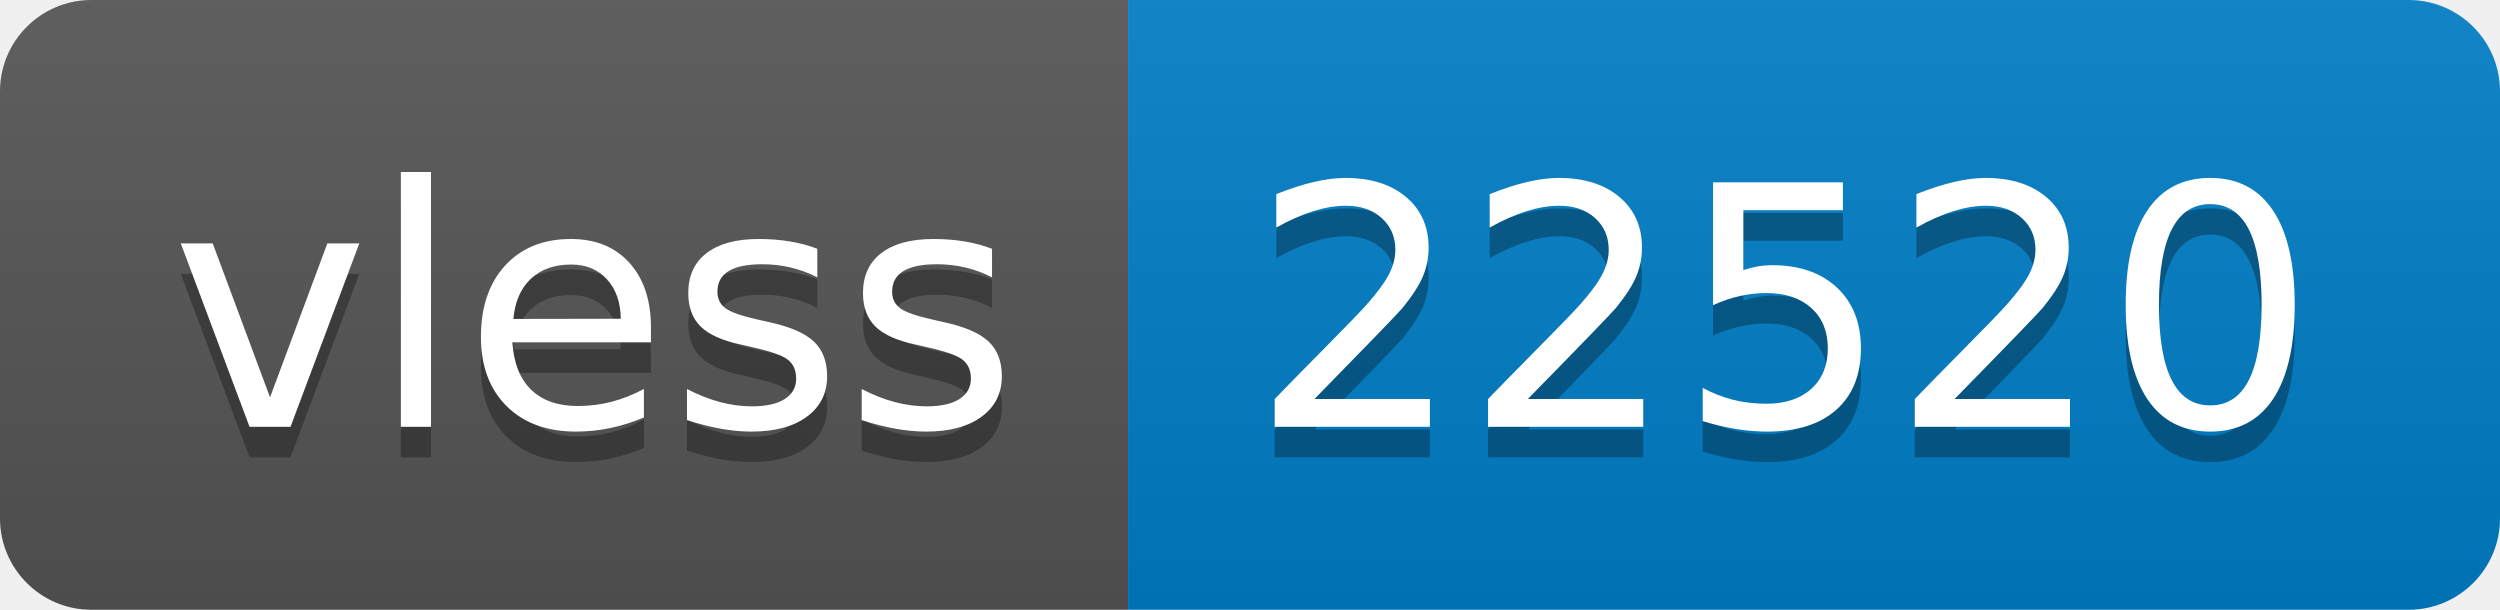
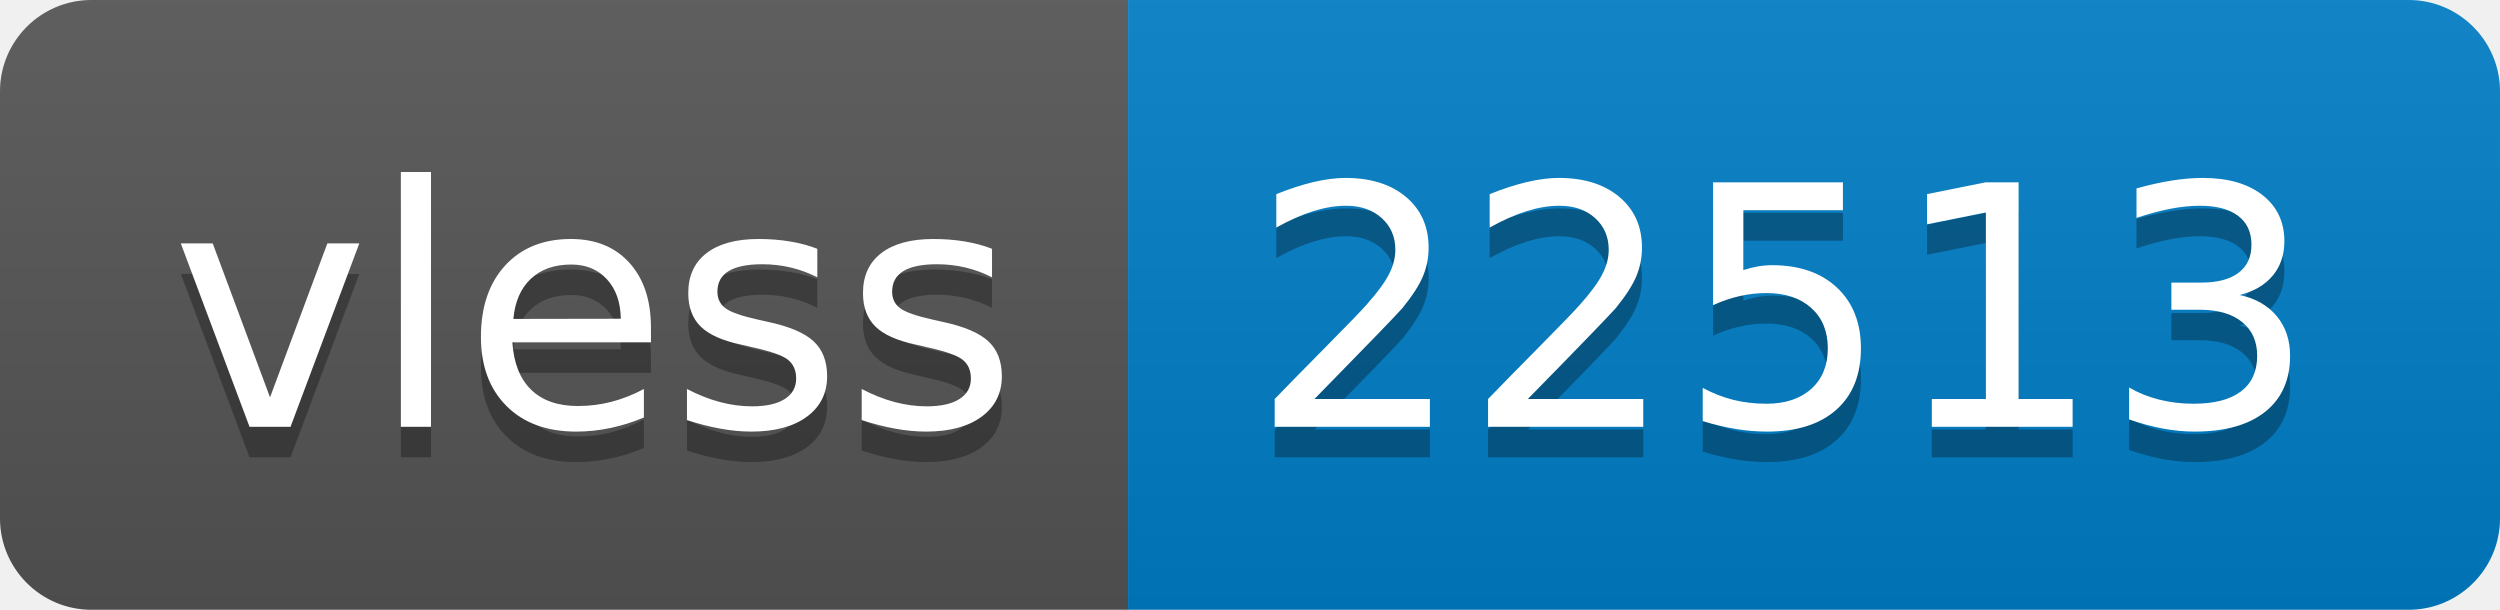
- <svg xmlns="http://www.w3.org/2000/svg" width="82" height="20" role="img" aria-label="vless: 22520">
+ <svg xmlns="http://www.w3.org/2000/svg" width="82" height="20" role="img" aria-label="vless: 22513">
  <linearGradient id="s" x2="0" y2="100%">
    <stop offset="0" stop-color="#bbb" stop-opacity=".1" />
    <stop offset="1" stop-opacity=".1" />
  </linearGradient>
  <clipPath id="r">
    <rect width="82" height="20" rx="3" fill="#fff" />
  </clipPath>
  <g clip-path="url(#r)">
    <rect width="37" height="20" fill="#555" />
    <rect x="37" width="45" height="20" fill="#007ec6" />
    <rect width="82" height="20" fill="url(#s)" />
  </g>
  <g fill="#fff" text-anchor="middle" font-family="Verdana,Geneva,DejaVu Sans,sans-serif" text-rendering="geometricPrecision" font-size="110">
    <text aria-hidden="true" x="195" y="150" fill="#010101" fill-opacity=".3" transform="scale(.1)" textLength="270">vless</text>
    <text x="195" y="140" transform="scale(.1)" fill="#fff" textLength="270">vless</text>
-     <text aria-hidden="true" x="585" y="150" fill="#010101" fill-opacity=".3" transform="scale(.1)" textLength="350">22520</text>
-     <text x="585" y="140" transform="scale(.1)" fill="#fff" textLength="350">22520</text>
+     <text aria-hidden="true" x="585" y="150" fill="#010101" fill-opacity=".3" transform="scale(.1)" textLength="350">22513</text>
+     <text x="585" y="140" transform="scale(.1)" fill="#fff" textLength="350">22513</text>
  </g>
</svg>
